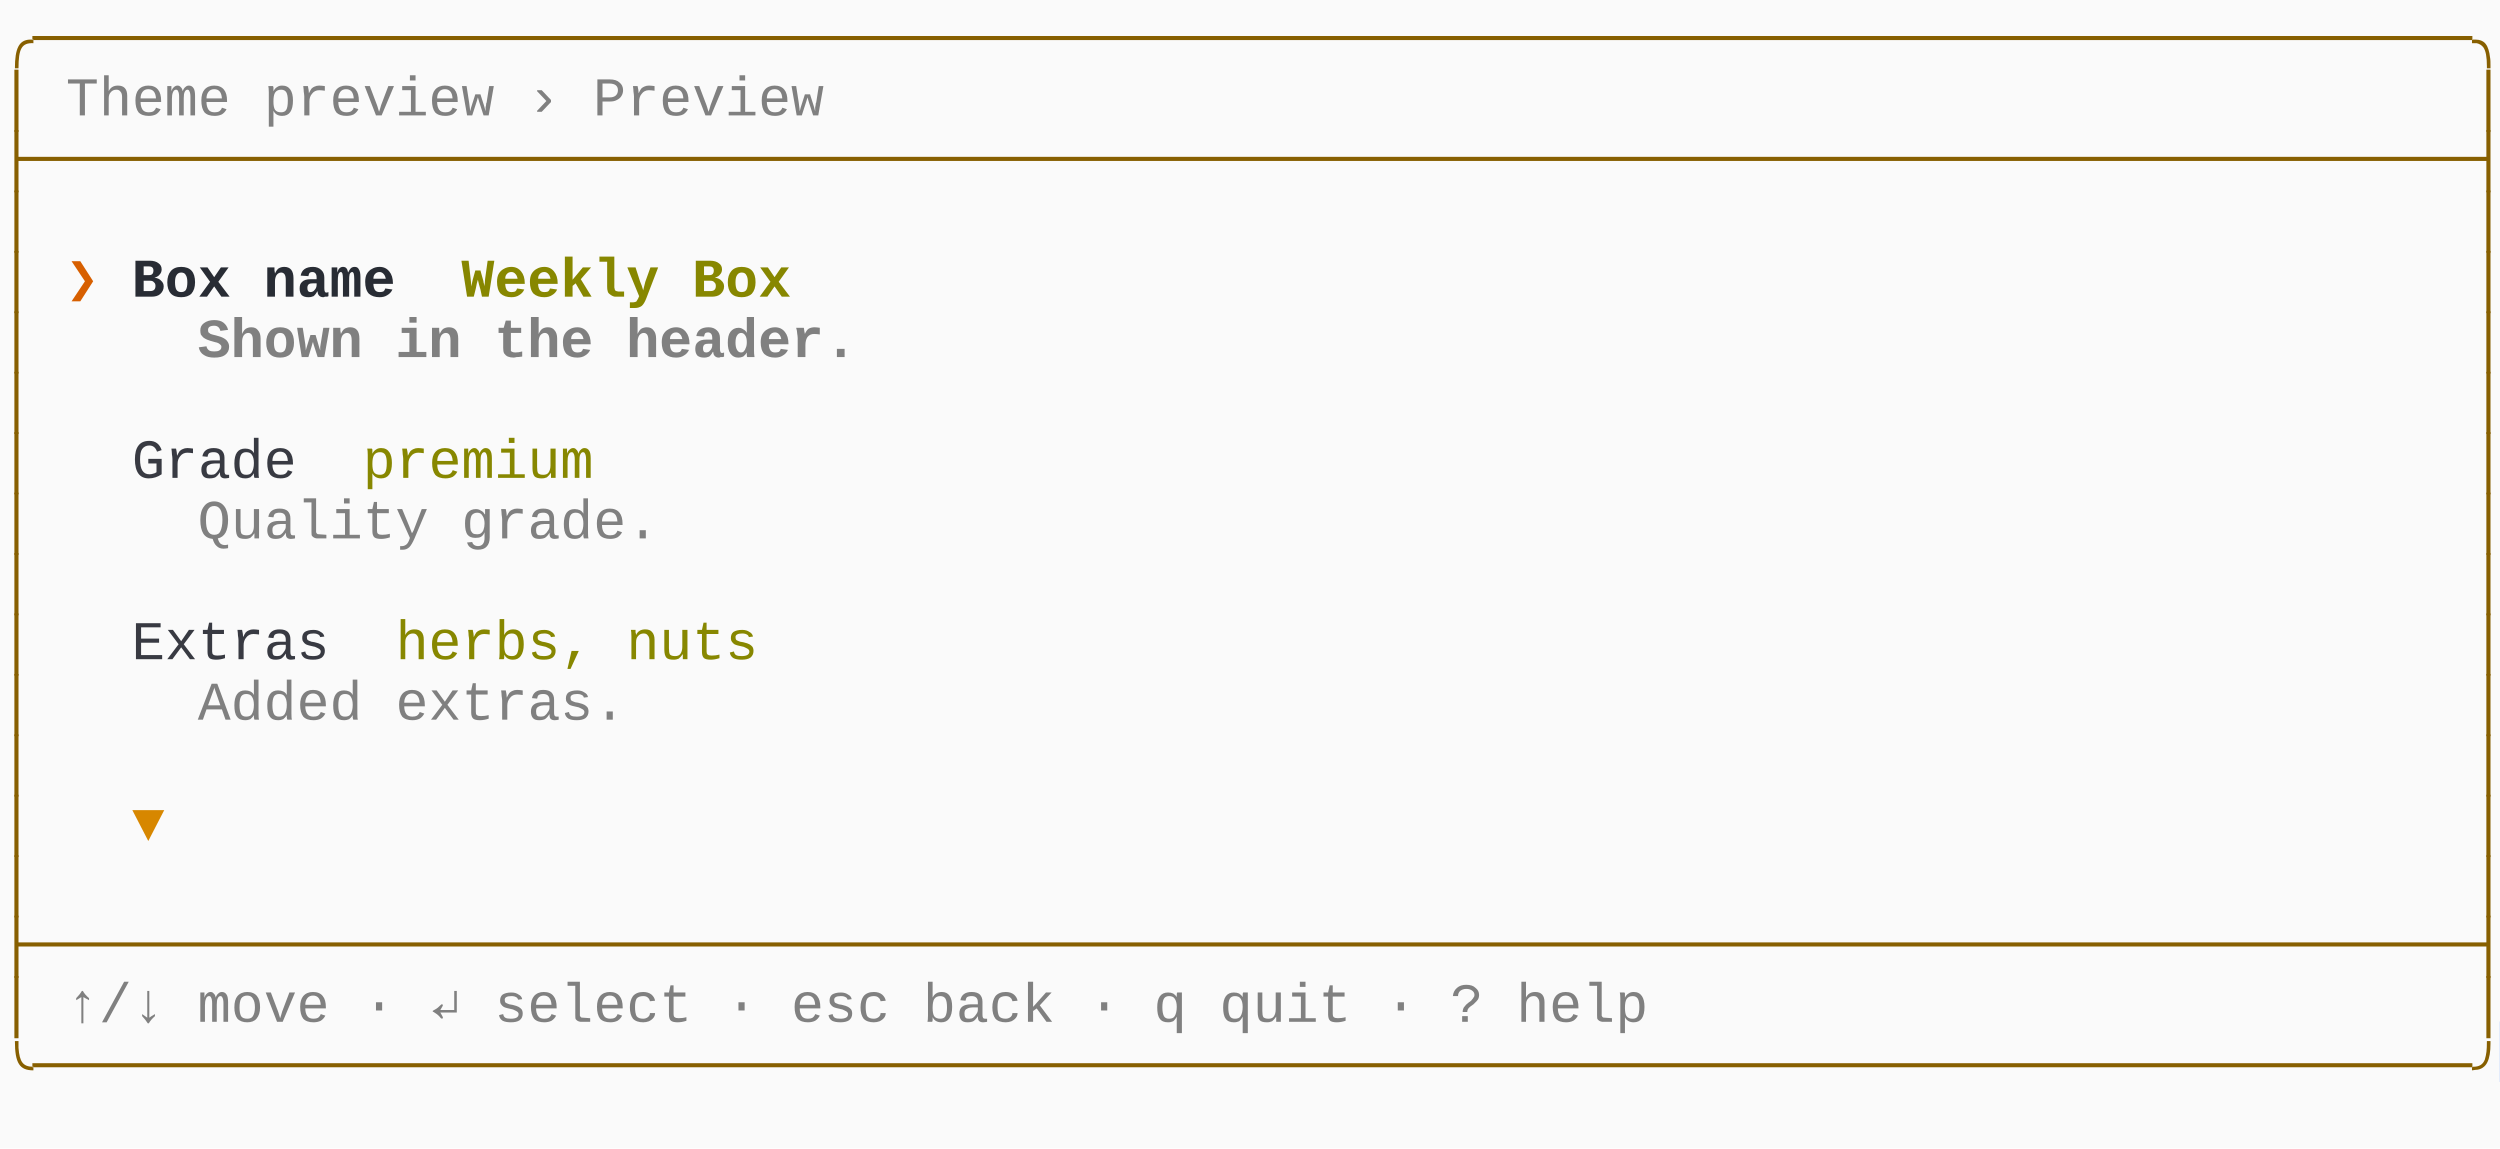
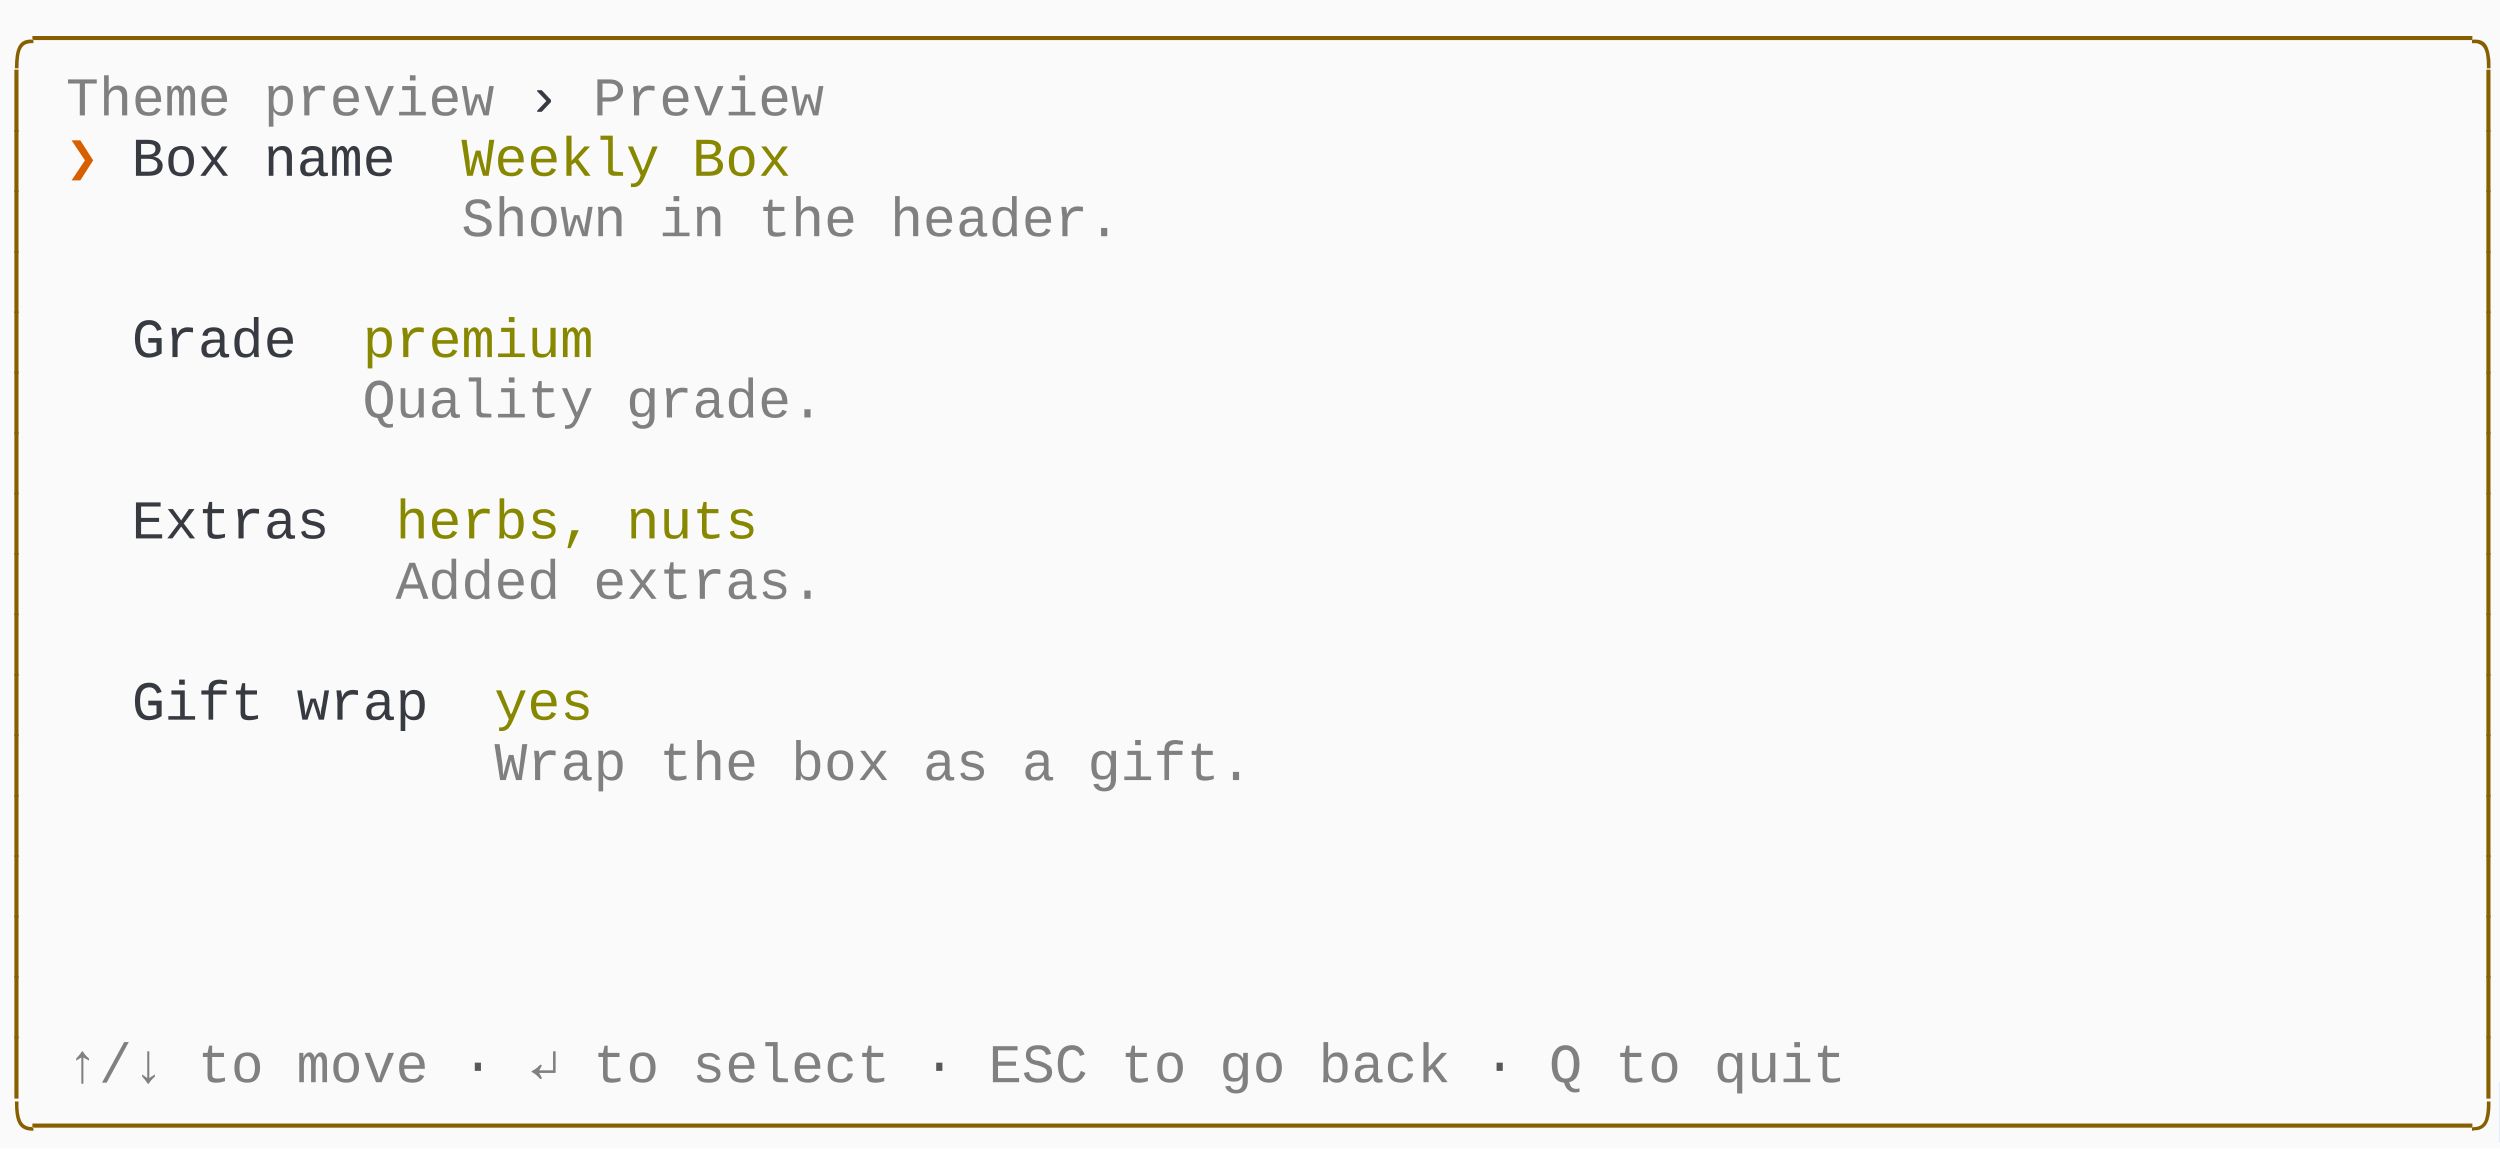
<svg xmlns="http://www.w3.org/2000/svg" xmlns:xlink="http://www.w3.org/1999/xlink" width="760" height="349.03">
  <rect width="760" height="349.03" rx="0" ry="0" class="a" />
  <svg height="349.03" viewBox="0 0 76 34.903" width="760">
-     <style>.a{fill:rgb(250,250,250)}.b{font-family:Consolas,"Courier New",Courier,"Liberation Mono",monospace}.c{fill:rgb(135,95,0);white-space:pre}.d{fill:transparent}.e{fill:rgb(82,139,255)}.f{fill:rgb(128,128,128);white-space:pre}.g{fill:rgb(215,95,0);font-weight:bold;white-space:pre}.h{fill:rgb(40,44,52);font-weight:bold;white-space:pre}.i{fill:rgb(135,135,0);font-weight:bold;white-space:pre}.j{fill:rgb(128,128,128);font-weight:bold;white-space:pre}.k{fill:rgb(56,58,66);white-space:pre}.l{fill:rgb(135,135,0);white-space:pre}.m{fill:rgb(215,135,0);white-space:pre}</style>
+     <style>.a{fill:rgb(250,250,250)}.b{font-family:Consolas,"Courier New",Courier,"Liberation Mono",monospace}.c{fill:rgb(135,95,0);white-space:pre}.d{fill:transparent}.e{fill:rgb(82,139,255)}.f{fill:rgb(128,128,128);white-space:pre}.g{fill:rgb(56,58,66);white-space:pre}.h{fill:rgb(215,95,0);font-weight:bold;white-space:pre}.i{fill:rgb(135,135,0);white-space:pre}.j{fill:rgb(88,88,88);white-space:pre}</style>
    <g font-family="Consolas, &quot;Courier New&quot;, Courier, &quot;Liberation Mono&quot;, monospace" font-size="1.67" class="b">
      <defs>
        <symbol id="1">
-           <text x="0" y="1.67" class="c" textLength="76.152" lengthAdjust="spacingAndGlyphs">├──────────────────────────────────────────────────────────────────────────┤</text>
-         </symbol>
-         <symbol id="2">
          <text x="0" y="1.67" class="c" textLength="1.002" lengthAdjust="spacingAndGlyphs">│</text>
          <text x="75.15" y="1.67" class="c" textLength="1.002" lengthAdjust="spacingAndGlyphs">│</text>
        </symbol>
        <symbol id="a">
          <rect height="19" width="76" x="0" y="0" class="d" />
        </symbol>
        <symbol id="b">
          <rect height="1.837" width="1.102" class="e" />
        </symbol>
      </defs>
      <rect height="34.903" width="76" class="a" />
      <svg x="0" y="0" width="76">
        <svg x="0">
          <use xlink:href="#a" />
-           <use xlink:href="#b" x="75.996" y="31.054" />
+           <use xlink:href="#b" x="75.996" y="32.891" />
          <text x="0" y="1.67" class="c" textLength="76.152" lengthAdjust="spacingAndGlyphs">╭──────────────────────────────────────────────────────────────────────────╮</text>
          <text x="0" y="3.507" class="c" textLength="1.002" lengthAdjust="spacingAndGlyphs">│</text>
          <text x="2.004" y="3.507" class="f" textLength="5.01" lengthAdjust="spacingAndGlyphs">Theme</text>
          <text x="8.016" y="3.507" class="f" textLength="7.014" lengthAdjust="spacingAndGlyphs">preview</text>
-           <text x="16.032" y="3.507" class="f" textLength="1.002" lengthAdjust="spacingAndGlyphs">›</text>
+           <text x="16.032" y="3.507" class="g" textLength="1.002" lengthAdjust="spacingAndGlyphs">›</text>
          <text x="18.036" y="3.507" class="f" textLength="7.014" lengthAdjust="spacingAndGlyphs">Preview</text>
          <text x="75.15" y="3.507" class="c" textLength="1.002" lengthAdjust="spacingAndGlyphs">│</text>
-           <use xlink:href="#1" y="3.674" />
-           <use xlink:href="#2" y="5.511" />
-           <text x="0" y="9.018" class="c" textLength="1.002" lengthAdjust="spacingAndGlyphs">│</text>
-           <text x="2.004" y="9.018" class="g" textLength="1.002" lengthAdjust="spacingAndGlyphs">❯</text>
-           <text x="4.008" y="9.018" class="h" textLength="3.006" lengthAdjust="spacingAndGlyphs">Box</text>
-           <text x="8.016" y="9.018" class="h" textLength="4.008" lengthAdjust="spacingAndGlyphs">name</text>
-           <text x="14.028" y="9.018" class="i" textLength="6.012" lengthAdjust="spacingAndGlyphs">Weekly</text>
-           <text x="21.042" y="9.018" class="i" textLength="3.006" lengthAdjust="spacingAndGlyphs">Box</text>
-           <text x="75.15" y="9.018" class="c" textLength="1.002" lengthAdjust="spacingAndGlyphs">│</text>
+           <text x="0" y="5.344" class="c" textLength="1.002" lengthAdjust="spacingAndGlyphs">│</text>
+           <text x="2.004" y="5.344" class="h" textLength="1.002" lengthAdjust="spacingAndGlyphs">❯</text>
+           <text x="4.008" y="5.344" class="g" textLength="3.006" lengthAdjust="spacingAndGlyphs">Box</text>
+           <text x="8.016" y="5.344" class="g" textLength="4.008" lengthAdjust="spacingAndGlyphs">name</text>
+           <text x="14.028" y="5.344" class="i" textLength="6.012" lengthAdjust="spacingAndGlyphs">Weekly</text>
+           <text x="21.042" y="5.344" class="i" textLength="3.006" lengthAdjust="spacingAndGlyphs">Box</text>
+           <text x="75.15" y="5.344" class="c" textLength="1.002" lengthAdjust="spacingAndGlyphs">│</text>
+           <text x="0" y="7.181" class="c" textLength="1.002" lengthAdjust="spacingAndGlyphs">│</text>
+           <text x="14.028" y="7.181" class="f" textLength="5.01" lengthAdjust="spacingAndGlyphs">Shown</text>
+           <text x="20.04" y="7.181" class="f" textLength="2.004" lengthAdjust="spacingAndGlyphs">in</text>
+           <text x="23.046" y="7.181" class="f" textLength="3.006" lengthAdjust="spacingAndGlyphs">the</text>
+           <text x="27.054" y="7.181" class="f" textLength="7.014" lengthAdjust="spacingAndGlyphs">header.</text>
+           <text x="75.15" y="7.181" class="c" textLength="1.002" lengthAdjust="spacingAndGlyphs">│</text>
+           <use xlink:href="#1" y="7.348" />
          <text x="0" y="10.855" class="c" textLength="1.002" lengthAdjust="spacingAndGlyphs">│</text>
-           <text x="6.012" y="10.855" class="j" textLength="5.01" lengthAdjust="spacingAndGlyphs">Shown</text>
-           <text x="12.024" y="10.855" class="j" textLength="2.004" lengthAdjust="spacingAndGlyphs">in</text>
-           <text x="15.03" y="10.855" class="j" textLength="3.006" lengthAdjust="spacingAndGlyphs">the</text>
-           <text x="19.038" y="10.855" class="j" textLength="7.014" lengthAdjust="spacingAndGlyphs">header.</text>
+           <text x="4.008" y="10.855" class="g" textLength="5.01" lengthAdjust="spacingAndGlyphs">Grade</text>
+           <text x="11.022" y="10.855" class="i" textLength="7.014" lengthAdjust="spacingAndGlyphs">premium</text>
          <text x="75.15" y="10.855" class="c" textLength="1.002" lengthAdjust="spacingAndGlyphs">│</text>
-           <use xlink:href="#2" y="11.022" />
-           <text x="0" y="14.529" class="c" textLength="1.002" lengthAdjust="spacingAndGlyphs">│</text>
-           <text x="4.008" y="14.529" class="k" textLength="5.01" lengthAdjust="spacingAndGlyphs">Grade</text>
-           <text x="11.022" y="14.529" class="l" textLength="7.014" lengthAdjust="spacingAndGlyphs">premium</text>
-           <text x="75.15" y="14.529" class="c" textLength="1.002" lengthAdjust="spacingAndGlyphs">│</text>
+           <text x="0" y="12.692" class="c" textLength="1.002" lengthAdjust="spacingAndGlyphs">│</text>
+           <text x="11.022" y="12.692" class="f" textLength="7.014" lengthAdjust="spacingAndGlyphs">Quality</text>
+           <text x="19.038" y="12.692" class="f" textLength="6.012" lengthAdjust="spacingAndGlyphs">grade.</text>
+           <text x="75.15" y="12.692" class="c" textLength="1.002" lengthAdjust="spacingAndGlyphs">│</text>
+           <use xlink:href="#1" y="12.859" />
          <text x="0" y="16.366" class="c" textLength="1.002" lengthAdjust="spacingAndGlyphs">│</text>
-           <text x="6.012" y="16.366" class="f" textLength="7.014" lengthAdjust="spacingAndGlyphs">Quality</text>
-           <text x="14.028" y="16.366" class="f" textLength="6.012" lengthAdjust="spacingAndGlyphs">grade.</text>
+           <text x="4.008" y="16.366" class="g" textLength="6.012" lengthAdjust="spacingAndGlyphs">Extras</text>
+           <text x="12.024" y="16.366" class="i" textLength="6.012" lengthAdjust="spacingAndGlyphs">herbs,</text>
+           <text x="19.038" y="16.366" class="i" textLength="4.008" lengthAdjust="spacingAndGlyphs">nuts</text>
          <text x="75.15" y="16.366" class="c" textLength="1.002" lengthAdjust="spacingAndGlyphs">│</text>
-           <use xlink:href="#2" y="16.533" />
-           <text x="0" y="20.04" class="c" textLength="1.002" lengthAdjust="spacingAndGlyphs">│</text>
-           <text x="4.008" y="20.04" class="k" textLength="6.012" lengthAdjust="spacingAndGlyphs">Extras</text>
-           <text x="12.024" y="20.04" class="l" textLength="6.012" lengthAdjust="spacingAndGlyphs">herbs,</text>
-           <text x="19.038" y="20.04" class="l" textLength="4.008" lengthAdjust="spacingAndGlyphs">nuts</text>
-           <text x="75.15" y="20.04" class="c" textLength="1.002" lengthAdjust="spacingAndGlyphs">│</text>
+           <text x="0" y="18.203" class="c" textLength="1.002" lengthAdjust="spacingAndGlyphs">│</text>
+           <text x="12.024" y="18.203" class="f" textLength="5.01" lengthAdjust="spacingAndGlyphs">Added</text>
+           <text x="18.036" y="18.203" class="f" textLength="7.014" lengthAdjust="spacingAndGlyphs">extras.</text>
+           <text x="75.15" y="18.203" class="c" textLength="1.002" lengthAdjust="spacingAndGlyphs">│</text>
+           <use xlink:href="#1" y="18.37" />
          <text x="0" y="21.877" class="c" textLength="1.002" lengthAdjust="spacingAndGlyphs">│</text>
-           <text x="6.012" y="21.877" class="f" textLength="5.01" lengthAdjust="spacingAndGlyphs">Added</text>
-           <text x="12.024" y="21.877" class="f" textLength="7.014" lengthAdjust="spacingAndGlyphs">extras.</text>
+           <text x="4.008" y="21.877" class="g" textLength="4.008" lengthAdjust="spacingAndGlyphs">Gift</text>
+           <text x="9.018" y="21.877" class="g" textLength="4.008" lengthAdjust="spacingAndGlyphs">wrap</text>
+           <text x="15.03" y="21.877" class="i" textLength="3.006" lengthAdjust="spacingAndGlyphs">yes</text>
          <text x="75.15" y="21.877" class="c" textLength="1.002" lengthAdjust="spacingAndGlyphs">│</text>
-           <use xlink:href="#2" y="22.044" />
-           <text x="0" y="25.551" class="c" textLength="1.002" lengthAdjust="spacingAndGlyphs">│</text>
-           <text x="4.008" y="25.551" class="m" textLength="1.002" lengthAdjust="spacingAndGlyphs">▼</text>
-           <text x="75.15" y="25.551" class="c" textLength="1.002" lengthAdjust="spacingAndGlyphs">│</text>
-           <use xlink:href="#2" y="25.718" />
+           <text x="0" y="23.714" class="c" textLength="1.002" lengthAdjust="spacingAndGlyphs">│</text>
+           <text x="15.03" y="23.714" class="f" textLength="4.008" lengthAdjust="spacingAndGlyphs">Wrap</text>
+           <text x="20.04" y="23.714" class="f" textLength="3.006" lengthAdjust="spacingAndGlyphs">the</text>
+           <text x="24.048" y="23.714" class="f" textLength="3.006" lengthAdjust="spacingAndGlyphs">box</text>
+           <text x="28.056" y="23.714" class="f" textLength="2.004" lengthAdjust="spacingAndGlyphs">as</text>
+           <text x="31.062" y="23.714" class="f" textLength="1.002" lengthAdjust="spacingAndGlyphs">a</text>
+           <text x="33.066" y="23.714" class="f" textLength="5.01" lengthAdjust="spacingAndGlyphs">gift.</text>
+           <text x="75.15" y="23.714" class="c" textLength="1.002" lengthAdjust="spacingAndGlyphs">│</text>
+           <use xlink:href="#1" y="23.881" />
+           <use xlink:href="#1" y="25.718" />
          <use xlink:href="#1" y="27.555" />
-           <text x="0" y="31.062" class="c" textLength="1.002" lengthAdjust="spacingAndGlyphs">│</text>
-           <text x="2.004" y="31.062" class="f" textLength="3.006" lengthAdjust="spacingAndGlyphs">↑/↓</text>
-           <text x="6.012" y="31.062" class="f" textLength="4.008" lengthAdjust="spacingAndGlyphs">move</text>
-           <text x="11.022" y="31.062" class="f" textLength="1.002" lengthAdjust="spacingAndGlyphs">·</text>
-           <text x="13.026" y="31.062" class="f" textLength="1.002" lengthAdjust="spacingAndGlyphs">↵</text>
-           <text x="15.03" y="31.062" class="f" textLength="6.012" lengthAdjust="spacingAndGlyphs">select</text>
-           <text x="22.044" y="31.062" class="f" textLength="1.002" lengthAdjust="spacingAndGlyphs">·</text>
-           <text x="24.048" y="31.062" class="f" textLength="3.006" lengthAdjust="spacingAndGlyphs">esc</text>
-           <text x="28.056" y="31.062" class="f" textLength="4.008" lengthAdjust="spacingAndGlyphs">back</text>
-           <text x="33.066" y="31.062" class="f" textLength="1.002" lengthAdjust="spacingAndGlyphs">·</text>
-           <text x="35.07" y="31.062" class="f" textLength="1.002" lengthAdjust="spacingAndGlyphs">q</text>
-           <text x="37.074" y="31.062" class="f" textLength="4.008" lengthAdjust="spacingAndGlyphs">quit</text>
-           <text x="42.084" y="31.062" class="f" textLength="1.002" lengthAdjust="spacingAndGlyphs">·</text>
-           <text x="44.088" y="31.062" class="f" textLength="1.002" lengthAdjust="spacingAndGlyphs">?</text>
-           <text x="46.092" y="31.062" class="f" textLength="4.008" lengthAdjust="spacingAndGlyphs">help</text>
-           <text x="75.15" y="31.062" class="c" textLength="1.002" lengthAdjust="spacingAndGlyphs">│</text>
-           <text x="0" y="32.899" class="c" textLength="76.152" lengthAdjust="spacingAndGlyphs">╰──────────────────────────────────────────────────────────────────────────╯</text>
+           <use xlink:href="#1" y="29.392" />
+           <text x="0" y="32.899" class="c" textLength="1.002" lengthAdjust="spacingAndGlyphs">│</text>
+           <text x="2.004" y="32.899" class="f" textLength="3.006" lengthAdjust="spacingAndGlyphs">↑/↓</text>
+           <text x="6.012" y="32.899" class="f" textLength="2.004" lengthAdjust="spacingAndGlyphs">to</text>
+           <text x="9.018" y="32.899" class="f" textLength="4.008" lengthAdjust="spacingAndGlyphs">move</text>
+           <text x="14.028" y="32.899" class="j" textLength="1.002" lengthAdjust="spacingAndGlyphs">·</text>
+           <text x="16.032" y="32.899" class="f" textLength="1.002" lengthAdjust="spacingAndGlyphs">↵</text>
+           <text x="18.036" y="32.899" class="f" textLength="2.004" lengthAdjust="spacingAndGlyphs">to</text>
+           <text x="21.042" y="32.899" class="f" textLength="6.012" lengthAdjust="spacingAndGlyphs">select</text>
+           <text x="28.056" y="32.899" class="j" textLength="1.002" lengthAdjust="spacingAndGlyphs">·</text>
+           <text x="30.06" y="32.899" class="f" textLength="3.006" lengthAdjust="spacingAndGlyphs">ESC</text>
+           <text x="34.068" y="32.899" class="f" textLength="2.004" lengthAdjust="spacingAndGlyphs">to</text>
+           <text x="37.074" y="32.899" class="f" textLength="2.004" lengthAdjust="spacingAndGlyphs">go</text>
+           <text x="40.08" y="32.899" class="f" textLength="4.008" lengthAdjust="spacingAndGlyphs">back</text>
+           <text x="45.09" y="32.899" class="j" textLength="1.002" lengthAdjust="spacingAndGlyphs">·</text>
+           <text x="47.094" y="32.899" class="f" textLength="1.002" lengthAdjust="spacingAndGlyphs">Q</text>
+           <text x="49.098" y="32.899" class="f" textLength="2.004" lengthAdjust="spacingAndGlyphs">to</text>
+           <text x="52.104" y="32.899" class="f" textLength="4.008" lengthAdjust="spacingAndGlyphs">quit</text>
+           <text x="75.15" y="32.899" class="c" textLength="1.002" lengthAdjust="spacingAndGlyphs">│</text>
+           <text x="0" y="34.736" class="c" textLength="76.152" lengthAdjust="spacingAndGlyphs">╰──────────────────────────────────────────────────────────────────────────╯</text>
        </svg>
      </svg>
    </g>
  </svg>
</svg>
